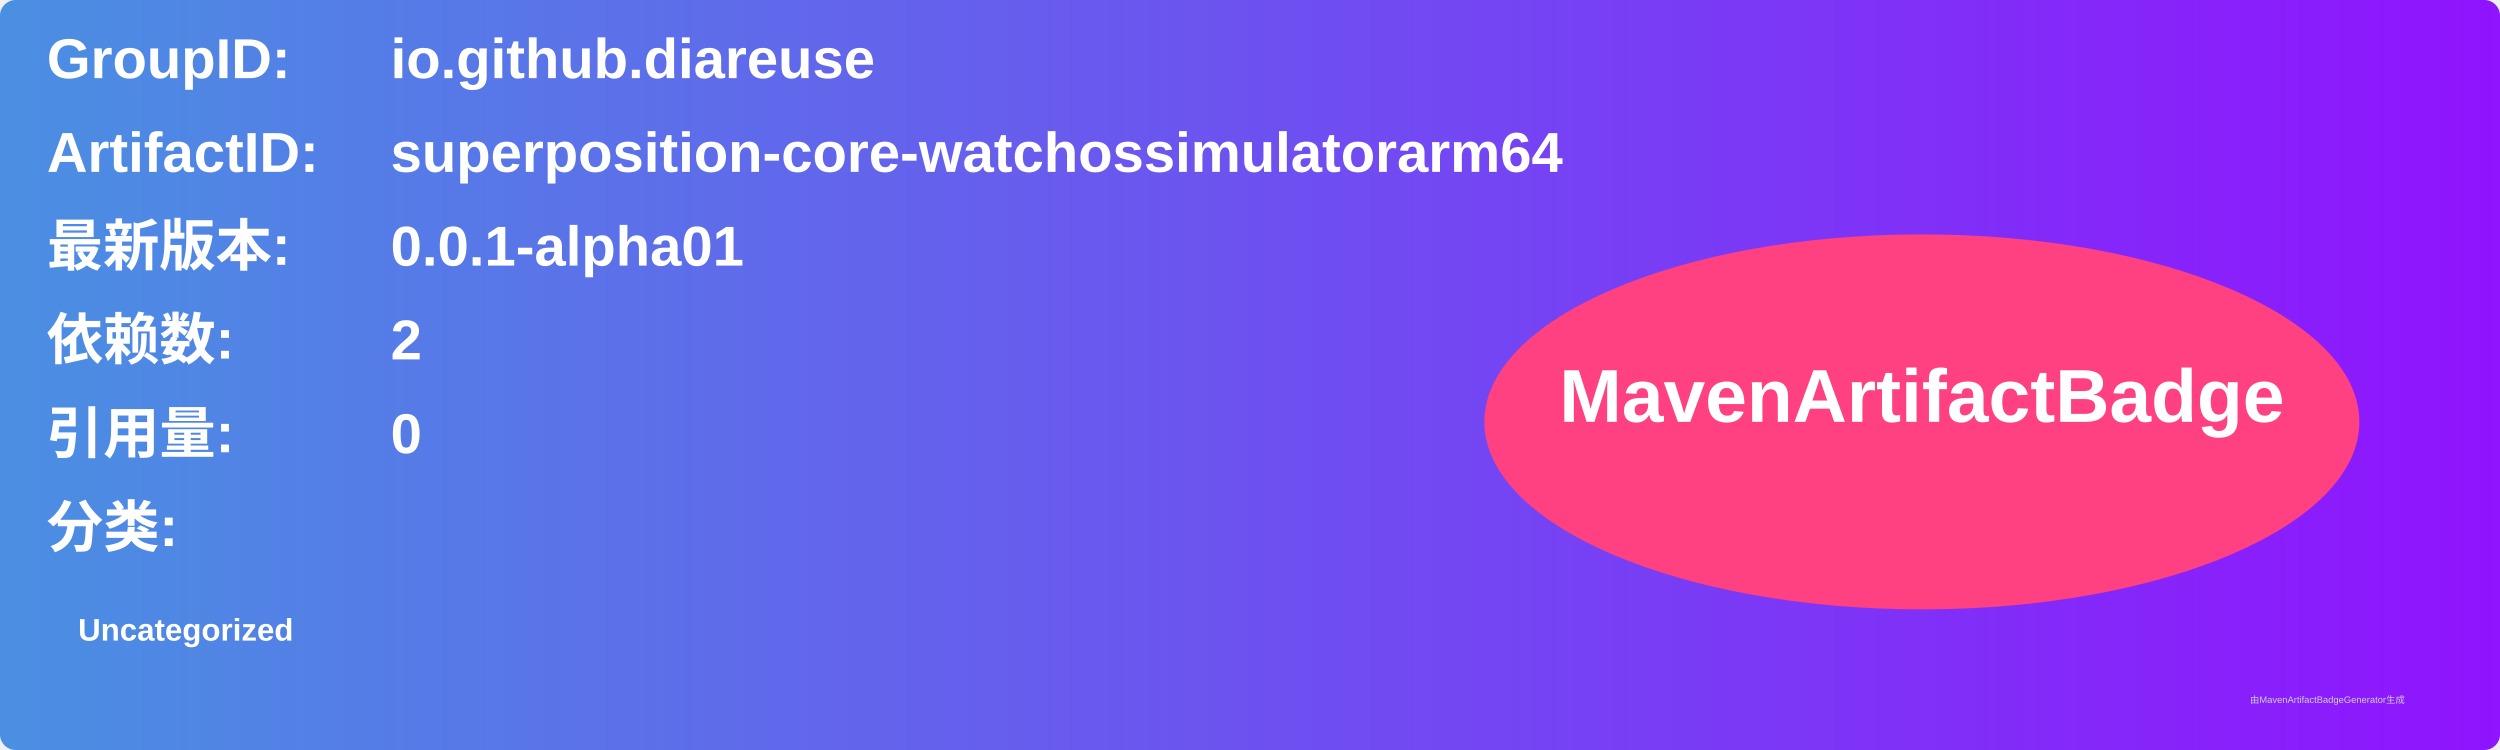
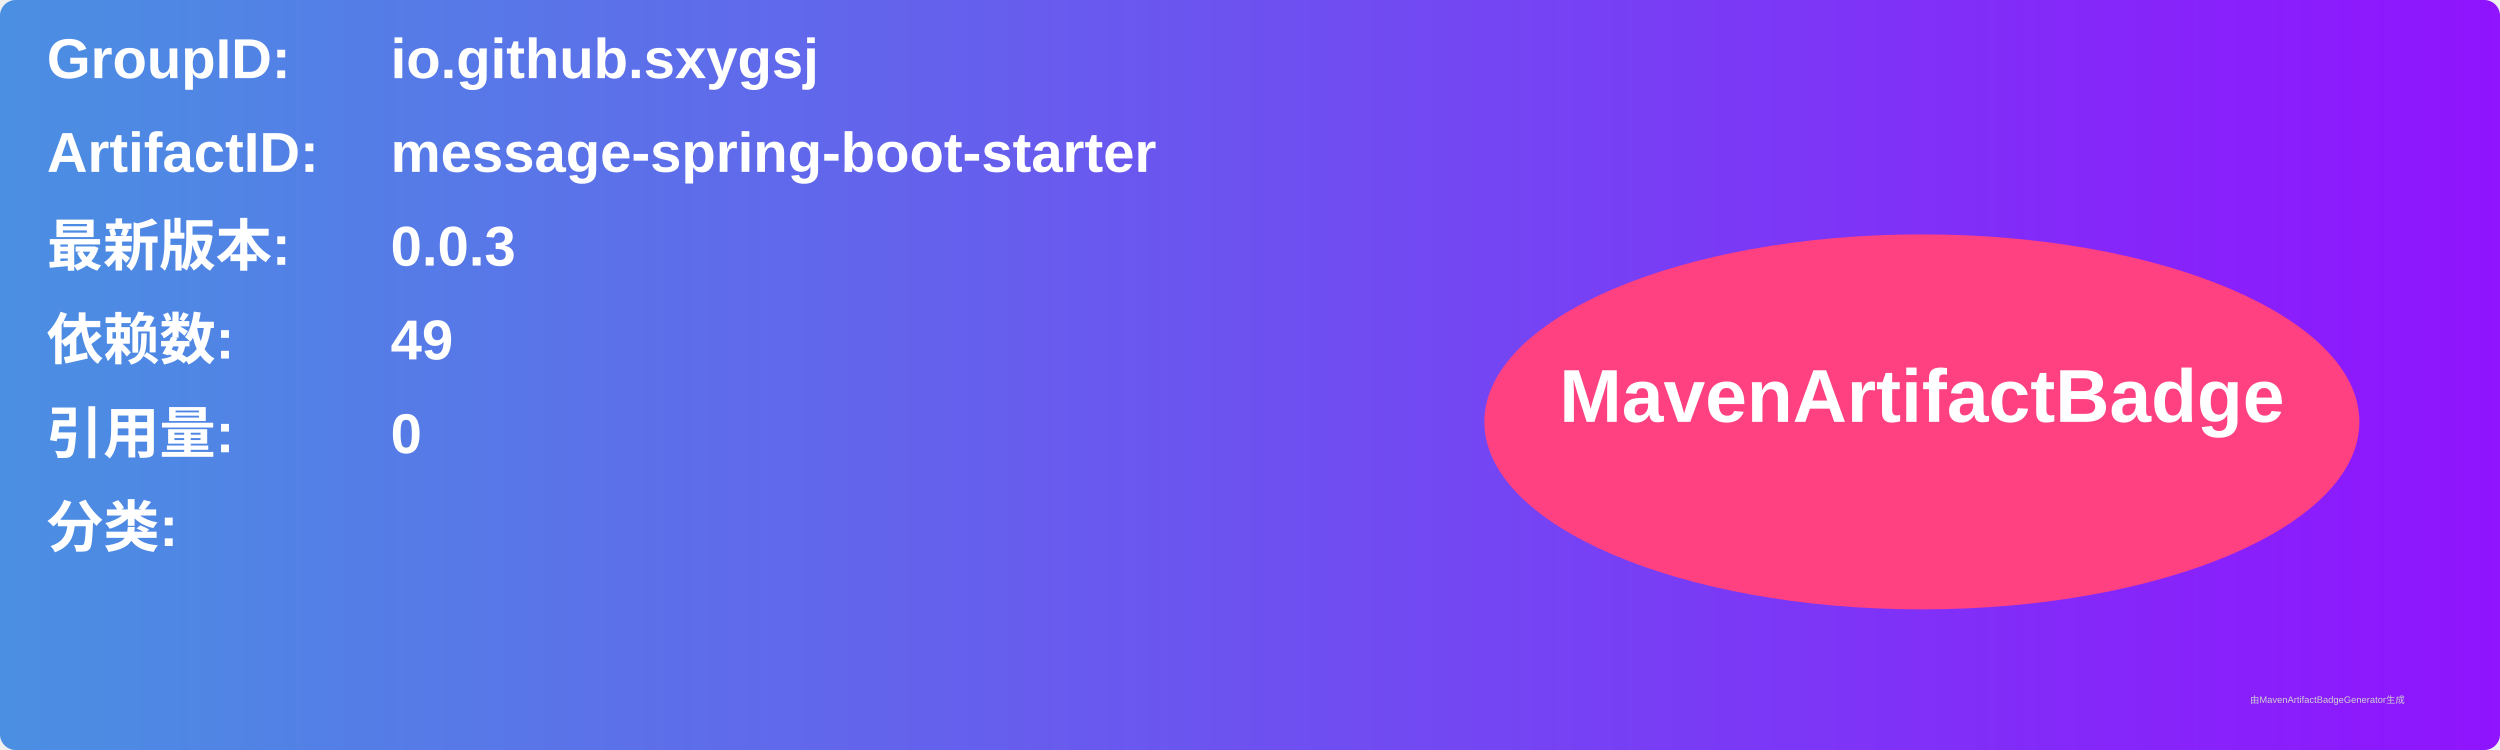
<svg xmlns="http://www.w3.org/2000/svg" width="800" height="240" viewBox="0 0 800 240">
  <linearGradient id="grad" x1="0%" y1="0%" x2="100%" y2="0%">
    <stop offset="0%" stop-color="#4a90e2" />
    <stop offset="100%" stop-color="#9013fe" />
  </linearGradient>
  <rect width="100%" height="100%" rx="5" ry="5" fill="url(#grad)" />
  <g transform="translate(15, 15)">
    <text x="0" y="10" font-family="Arial" font-size="18" fill="white" font-weight="bold" width="260">GroupID:</text>
-     <text x="110" y="10" font-family="Arial" font-size="18" fill="white" font-weight="bold" width="460">io.github.diareuse</text>
+     <text x="110" y="10" font-family="Arial" font-size="18" fill="white" font-weight="bold" width="460">io.github.sxygsj</text>
    <text x="0" y="40" font-family="Arial" font-size="18" fill="white" font-weight="bold" width="260">ArtifactID:</text>
-     <text x="110" y="40" font-family="Arial" font-size="18" fill="white" font-weight="bold" width="460">superposition-core-watchossimulatorarm64</text>
+     <text x="110" y="40" font-family="Arial" font-size="18" fill="white" font-weight="bold" width="460">message-spring-boot-starter</text>
    <text x="0" y="70" font-family="Arial" font-size="18" fill="white" font-weight="bold">最新版本:</text>
    <text x="110" y="70" font-family="Arial" font-size="18" fill="white" font-weight="bold">
-       <tspan font-weight="bold">0.0.1-alpha01</tspan>
+       <tspan font-weight="bold">0.0.3</tspan>
    </text>
    <text x="0" y="100" font-family="Arial" font-size="18" fill="white" font-weight="bold">依赖数: </text>
    <text x="110" y="100" font-family="Arial" font-size="18" fill="white">
-       <tspan font-weight="bold">2</tspan>
+       <tspan font-weight="bold">49</tspan>
    </text>
    <text x="0" y="130" font-family="Arial" font-size="18" fill="white" font-weight="bold">引用量: </text>
    <text x="110" y="130" font-family="Arial" font-size="18" fill="white">
      <tspan font-weight="bold">0</tspan>
    </text>
    <text x="0" y="160" font-family="Arial" font-size="18" fill="white" font-weight="bold">分类:</text>
    <text x="10" y="190" font-family="Arial" font-size="10" fill="white">
-       <tspan font-weight="bold">Uncategorized</tspan>
+       <tspan font-weight="bold" />
    </text>
    <ellipse cx="600" cy="120" rx="140" ry="60" fill="#ff4081" />
    <text x="600" y="120" text-anchor="middle" font-family="Arial" font-size="24" fill="white" font-weight="bold">MavenArtifactBadge</text>
  </g>
  <text x="720" y="225" font-family="Arial" font-size="3" fill="#d0d0d0">由MavenArtifactBadgeGenerator生成</text>
</svg>
